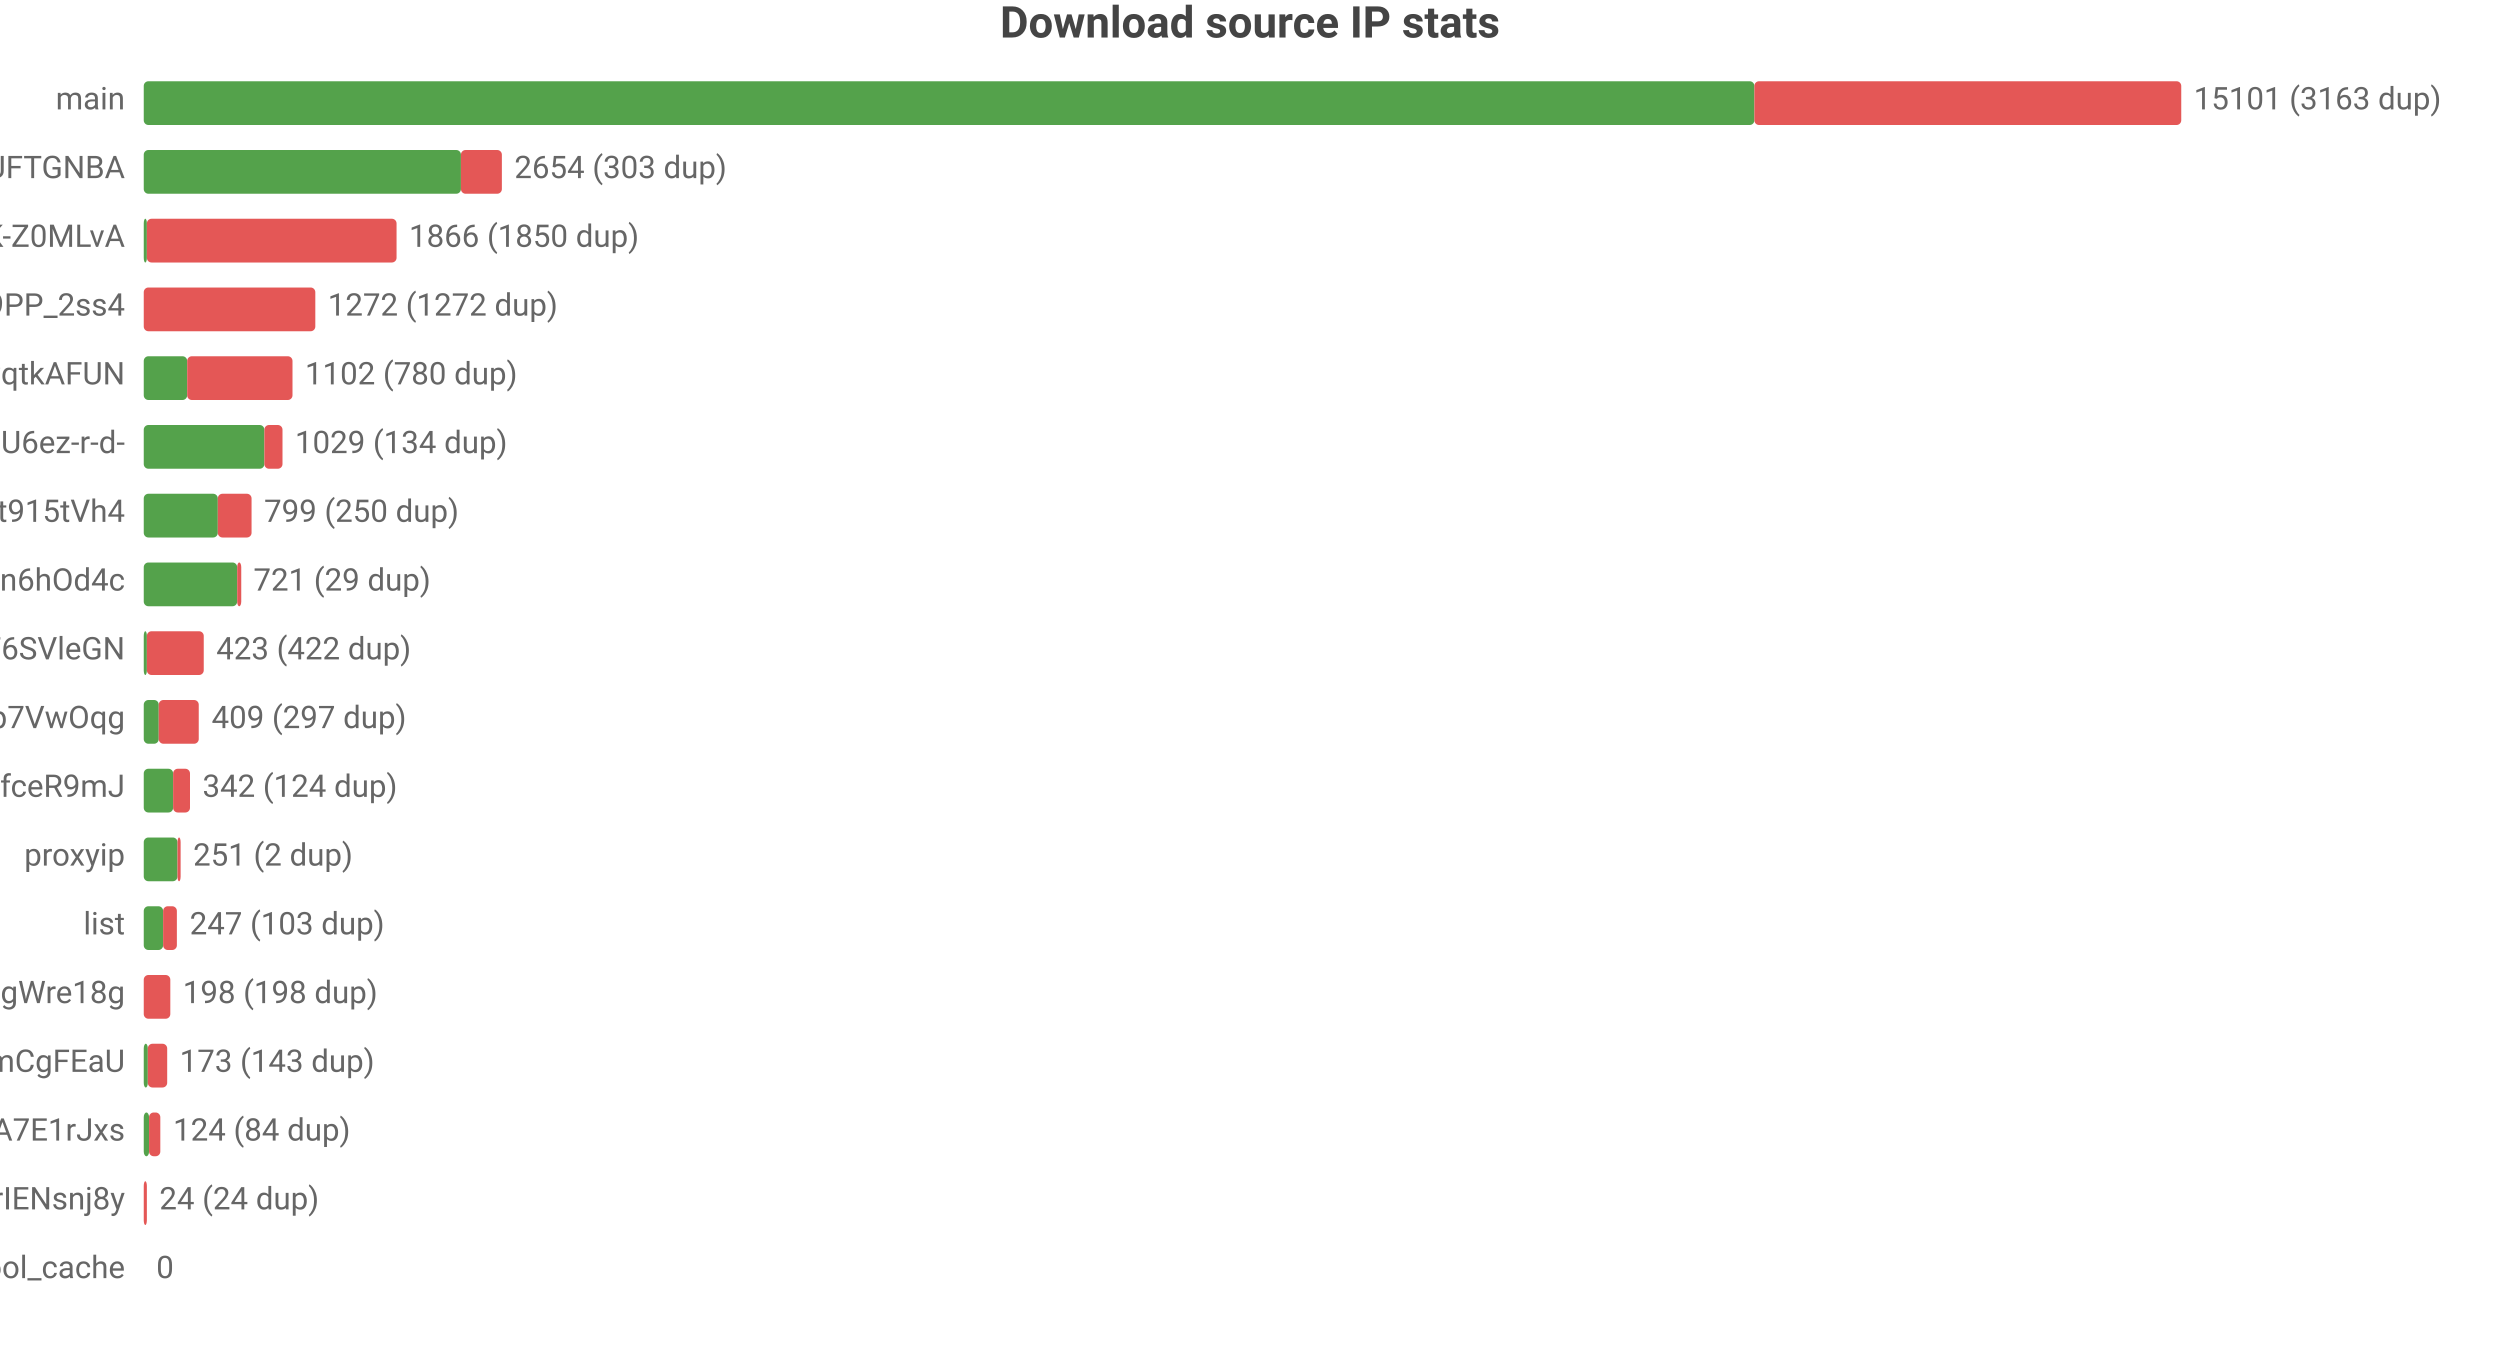
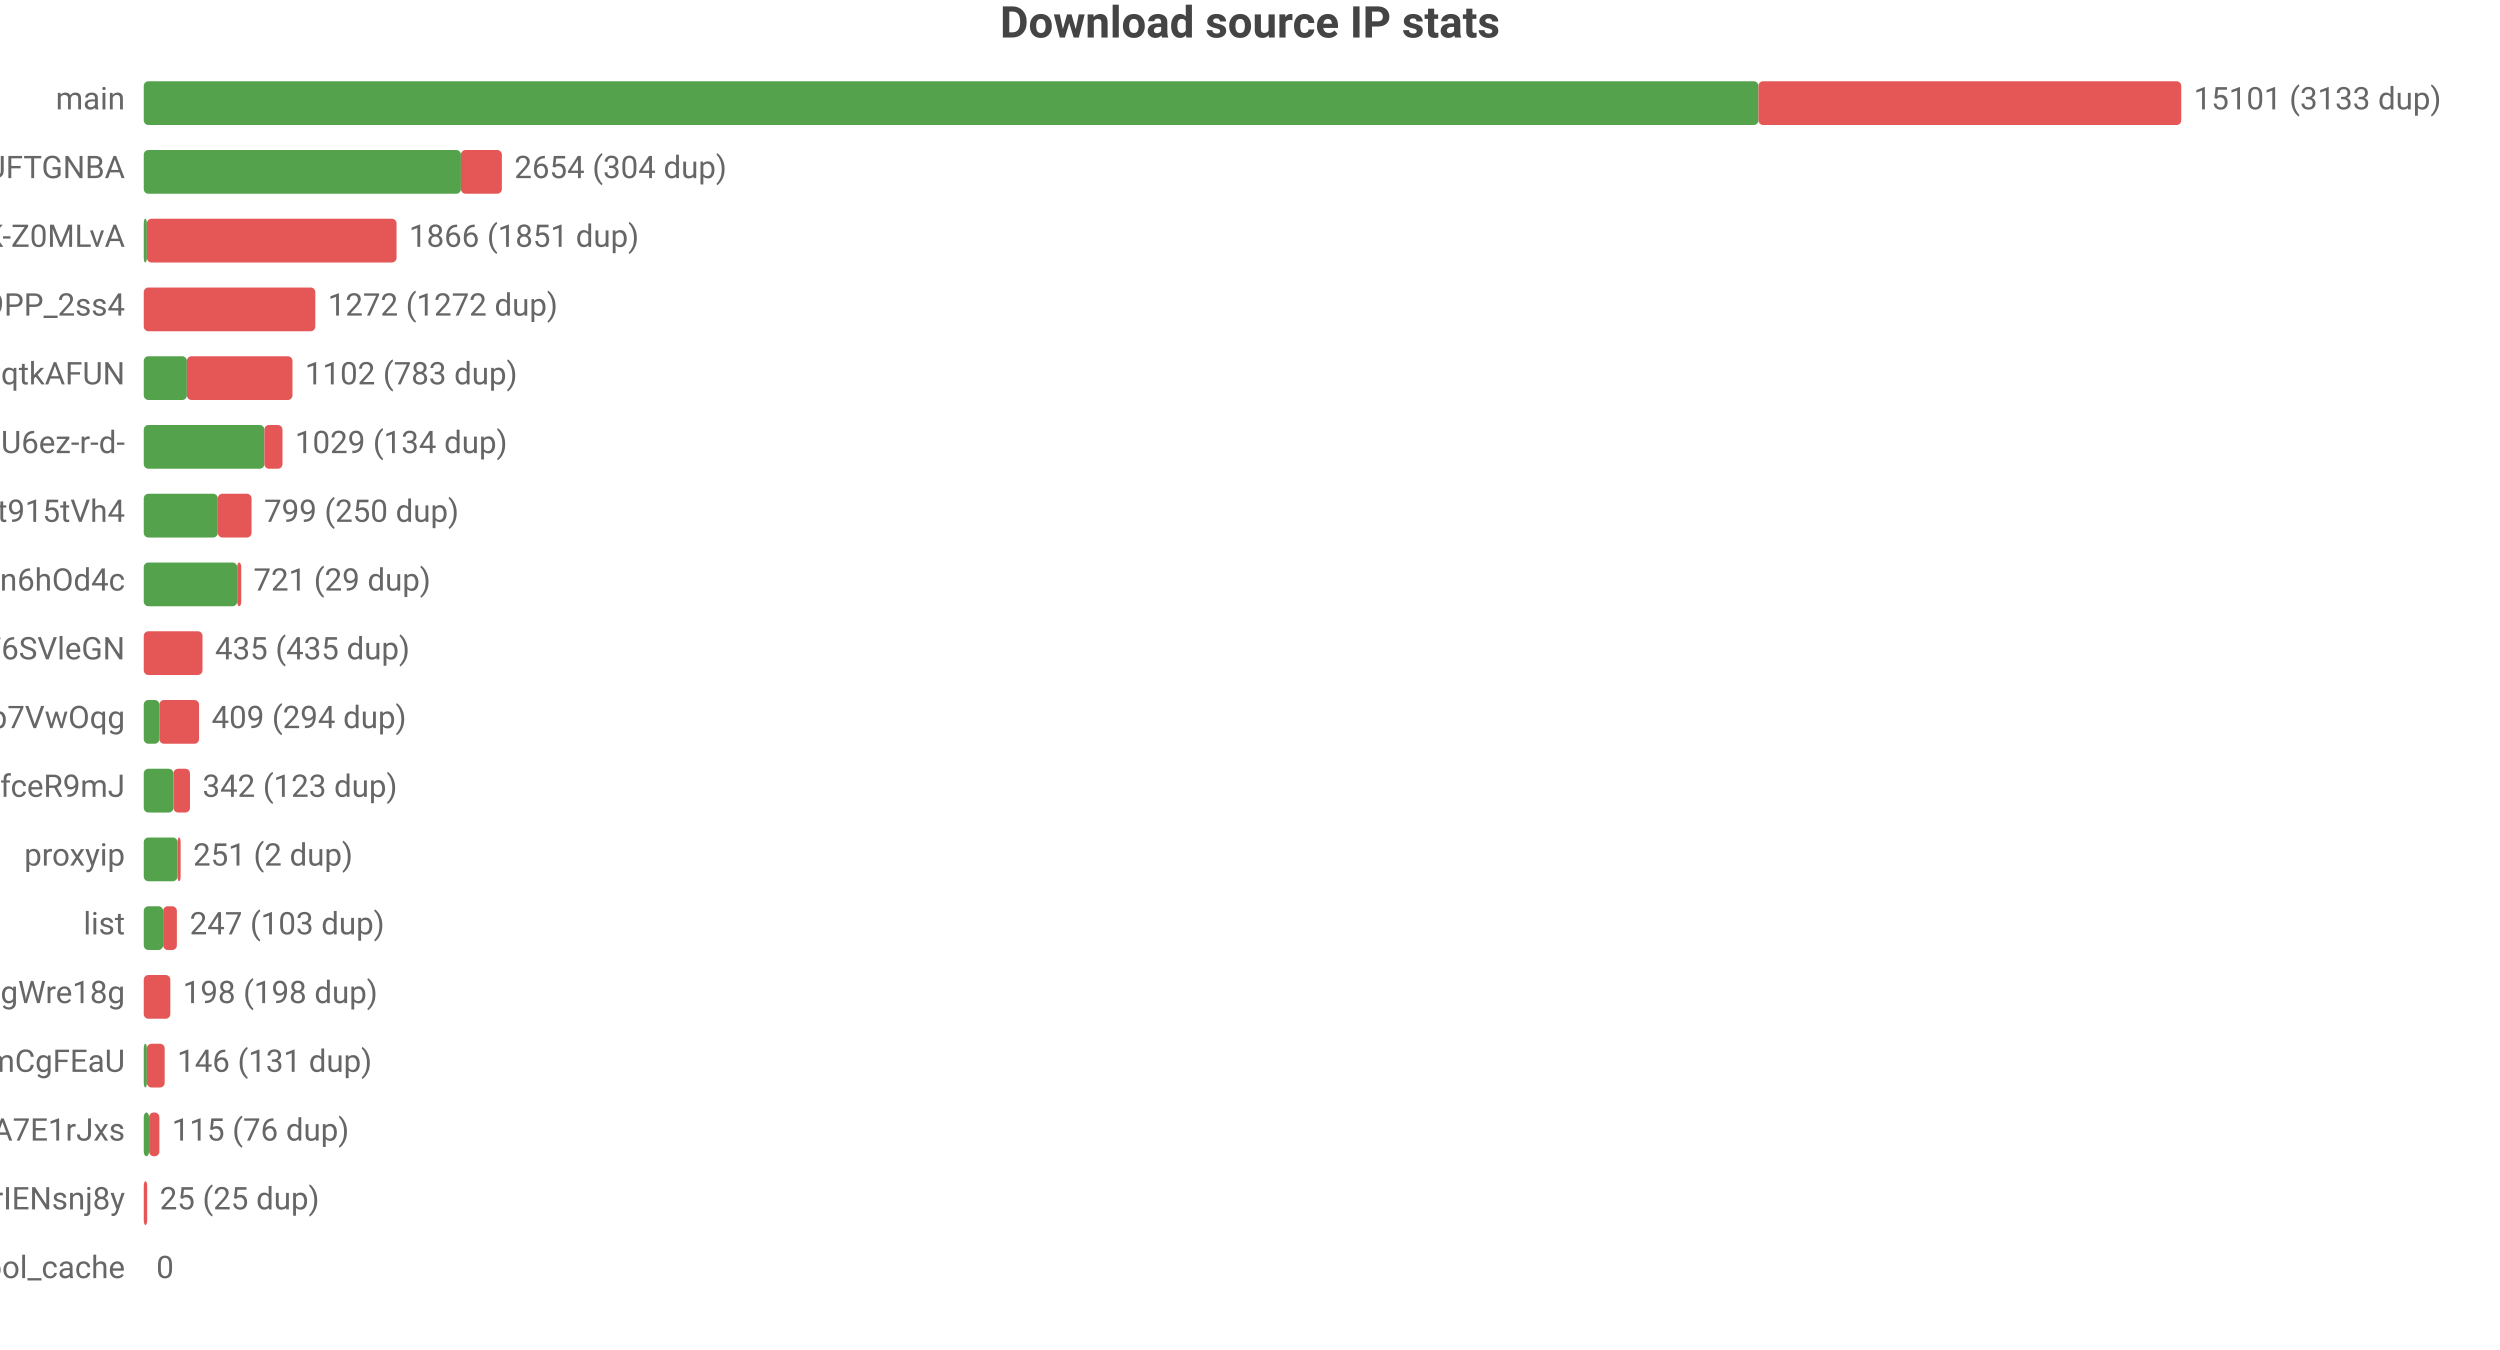
<svg xmlns="http://www.w3.org/2000/svg" width="800" height="432" viewBox="0 0 800 432">
  <rect width="800" height="432" fill="#ffffff" />
  <style>text{font-family:system-ui,-apple-system,'Segoe UI',Roboto,'PingFang SC','Microsoft YaHei','Noto Sans CJK SC',sans-serif}.g{stroke:#e8e8e8;stroke-width:1}.a{stroke:#999;stroke-width:1}.t{font-size:10px;fill:#666}.m{font-size:10px;text-anchor:middle;fill:#666}.e{font-size:10px;text-anchor:end;fill:#666}.l{font-size:11px;fill:#333}.tt{font-size:14px;font-weight:600;text-anchor:middle;fill:#444}.em{font-size:13px;text-anchor:middle;fill:#999}</style>
  <text class="tt" x="400.0" y="12">Download source IP stats</text>
  <text class="e" x="40" y="35">main</text>
-   <rect x="46" y="26" width="515.4" height="14" fill="#54a24b" rx="1.5" />
-   <rect x="561.4" y="26" width="136.6" height="14" fill="#e45756" rx="1.5" />
-   <text class="t" x="702" y="35">15101 (3163 dup)</text>
+   <rect x="46" y="26" width="516.7" height="14" fill="#54a24b" rx="1.5" />
+   <rect x="562.7" y="26" width="135.3" height="14" fill="#e45756" rx="1.5" />
+   <text class="t" x="702" y="35">15101 (3133 dup)</text>
  <text class="e" x="40" y="57">dsrc_koIyMZFFic21Px3M4Z5Wb4Aier9UFTGNBA</text>
  <rect x="46" y="48" width="101.5" height="14" fill="#54a24b" rx="1.5" />
  <rect x="147.5" y="48" width="13.1" height="14" fill="#e45756" rx="1.5" />
-   <text class="t" x="164.6" y="57">2654 (303 dup)</text>
+   <text class="t" x="164.6" y="57">2654 (304 dup)</text>
  <text class="e" x="40" y="79">dsrc_dyz1ApcMKse5dc2AqbRKg-GCRWK-Z0MLvA</text>
  <rect x="46" y="70" width="1" height="14" fill="#54a24b" rx="1.5" />
  <rect x="47" y="70" width="79.9" height="14" fill="#e45756" rx="1.5" />
-   <text class="t" x="130.9" y="79">1866 (1850 dup)</text>
+   <text class="t" x="130.9" y="79">1866 (1851 dup)</text>
  <text class="e" x="40" y="101">dsrc_NZkbMF0zJ_nVPyU9PP_2ss4</text>
  <rect x="46" y="92" width="54.9" height="14" fill="#e45756" rx="1.5" />
  <text class="t" x="104.9" y="101">1272 (1272 dup)</text>
  <text class="e" x="40" y="123">dsrc_otoqKZ97QGjdwqtkAFUN</text>
-   <rect x="46" y="114" width="13.9" height="14" fill="#54a24b" rx="1.5" />
-   <rect x="59.9" y="114" width="33.7" height="14" fill="#e45756" rx="1.5" />
-   <text class="t" x="97.6" y="123">1102 (780 dup)</text>
+   <rect x="46" y="114" width="13.8" height="14" fill="#54a24b" rx="1.5" />
+   <rect x="59.8" y="114" width="33.8" height="14" fill="#e45756" rx="1.5" />
+   <text class="t" x="97.6" y="123">1102 (783 dup)</text>
  <text class="e" x="40" y="145">dsrc_jQi4Lke_x4pVNAHU6ez-r-d-</text>
  <rect x="46" y="136" width="38.6" height="14" fill="#54a24b" rx="1.5" />
  <rect x="84.6" y="136" width="5.8" height="14" fill="#e45756" rx="1.5" />
  <text class="t" x="94.4" y="145">1029 (134 dup)</text>
  <text class="e" x="40" y="167">dsrc_A4Z1CFnF_B6ORXft915tVh4</text>
  <rect x="46" y="158" width="23.7" height="14" fill="#54a24b" rx="1.5" />
  <rect x="69.7" y="158" width="10.8" height="14" fill="#e45756" rx="1.5" />
  <text class="t" x="84.5" y="167">799 (250 dup)</text>
  <text class="e" x="40" y="189">dsrc_I2Bu0-fUIC5uLd1-n6hOd4c</text>
  <rect x="46" y="180" width="29.9" height="14" fill="#54a24b" rx="1.5" />
  <rect x="75.9" y="180" width="1.3" height="14" fill="#e45756" rx="1.5" />
  <text class="t" x="81.1" y="189">721 (29 dup)</text>
  <text class="e" x="40" y="211">dsrc_LLA73eP6qXwoercn3lGhF6SVleGN</text>
-   <rect x="46" y="202" width="1" height="14" fill="#54a24b" rx="1.5" />
-   <rect x="47" y="202" width="18.2" height="14" fill="#e45756" rx="1.5" />
-   <text class="t" x="69.2" y="211">423 (422 dup)</text>
+   <rect x="46" y="202" width="18.8" height="14" fill="#e45756" rx="1.5" />
+   <text class="t" x="68.8" y="211">435 (435 dup)</text>
  <text class="e" x="40" y="233">dsrc_DFlKSqdXvgU5EWXdp7VwOqg</text>
-   <rect x="46" y="224" width="4.8" height="14" fill="#54a24b" rx="1.5" />
-   <rect x="50.8" y="224" width="12.8" height="14" fill="#e45756" rx="1.5" />
-   <text class="t" x="67.7" y="233">409 (297 dup)</text>
+   <rect x="46" y="224" width="5.0" height="14" fill="#54a24b" rx="1.5" />
+   <rect x="51.0" y="224" width="12.7" height="14" fill="#e45756" rx="1.5" />
+   <text class="t" x="67.7" y="233">409 (294 dup)</text>
  <text class="e" x="40" y="255">dsrc_CeBaE-maeWZqJDnV1pNP7CnuhVUL9fceR9mJ</text>
-   <rect x="46" y="246" width="9.4" height="14" fill="#54a24b" rx="1.5" />
-   <rect x="55.4" y="246" width="5.4" height="14" fill="#e45756" rx="1.5" />
-   <text class="t" x="64.8" y="255">342 (124 dup)</text>
+   <rect x="46" y="246" width="9.5" height="14" fill="#54a24b" rx="1.5" />
+   <rect x="55.5" y="246" width="5.3" height="14" fill="#e45756" rx="1.5" />
+   <text class="t" x="64.8" y="255">342 (123 dup)</text>
  <text class="e" x="40" y="277">proxyip</text>
  <rect x="46" y="268" width="10.8" height="14" fill="#54a24b" rx="1.5" />
  <rect x="56.8" y="268" width="1" height="14" fill="#e45756" rx="1.5" />
  <text class="t" x="61.8" y="277">251 (2 dup)</text>
  <text class="e" x="40" y="299">list</text>
  <rect x="46" y="290" width="6.2" height="14" fill="#54a24b" rx="1.5" />
  <rect x="52.2" y="290" width="4.4" height="14" fill="#e45756" rx="1.5" />
  <text class="t" x="60.7" y="299">247 (103 dup)</text>
  <text class="e" x="40" y="321">dsrc_MbZRMPaMPMm6o9mw3okGbgd7MVmUgWre18g</text>
  <rect x="46" y="312" width="8.5" height="14" fill="#e45756" rx="1.5" />
  <text class="t" x="58.5" y="321">198 (198 dup)</text>
  <text class="e" x="40" y="343">dsrc_pAlpbTpSPPviUVumZmCgFEaU</text>
-   <rect x="46" y="334" width="1.3" height="14" fill="#54a24b" rx="1.5" />
-   <rect x="47.3" y="334" width="6.2" height="14" fill="#e45756" rx="1.5" />
-   <text class="t" x="57.5" y="343">173 (143 dup)</text>
+   <rect x="46" y="334" width="1" height="14" fill="#54a24b" rx="1.5" />
+   <rect x="47" y="334" width="5.7" height="14" fill="#e45756" rx="1.5" />
+   <text class="t" x="56.7" y="343">146 (131 dup)</text>
  <text class="e" x="40" y="365">dsrc_-gMAH1rE0Beexq3irh3A7E1rJxs</text>
  <rect x="46" y="356" width="1.7" height="14" fill="#54a24b" rx="1.5" />
-   <rect x="47.7" y="356" width="3.6" height="14" fill="#e45756" rx="1.5" />
-   <text class="t" x="55.4" y="365">124 (84 dup)</text>
+   <rect x="47.7" y="356" width="3.3" height="14" fill="#e45756" rx="1.5" />
+   <text class="t" x="55.0" y="365">115 (76 dup)</text>
  <text class="e" x="40" y="387">dsrc_uTixem8zbKw5hXeUZLLrIENsnj8y</text>
-   <rect x="46" y="378" width="1.0" height="14" fill="#e45756" rx="1.5" />
-   <text class="t" x="51.0" y="387">24 (24 dup)</text>
+   <rect x="46" y="378" width="1.1" height="14" fill="#e45756" rx="1.5" />
+   <text class="t" x="51.1" y="387">25 (25 dup)</text>
  <text class="e" x="40" y="409">pool_cache</text>
  <text class="t" x="50" y="409">0</text>
</svg>
